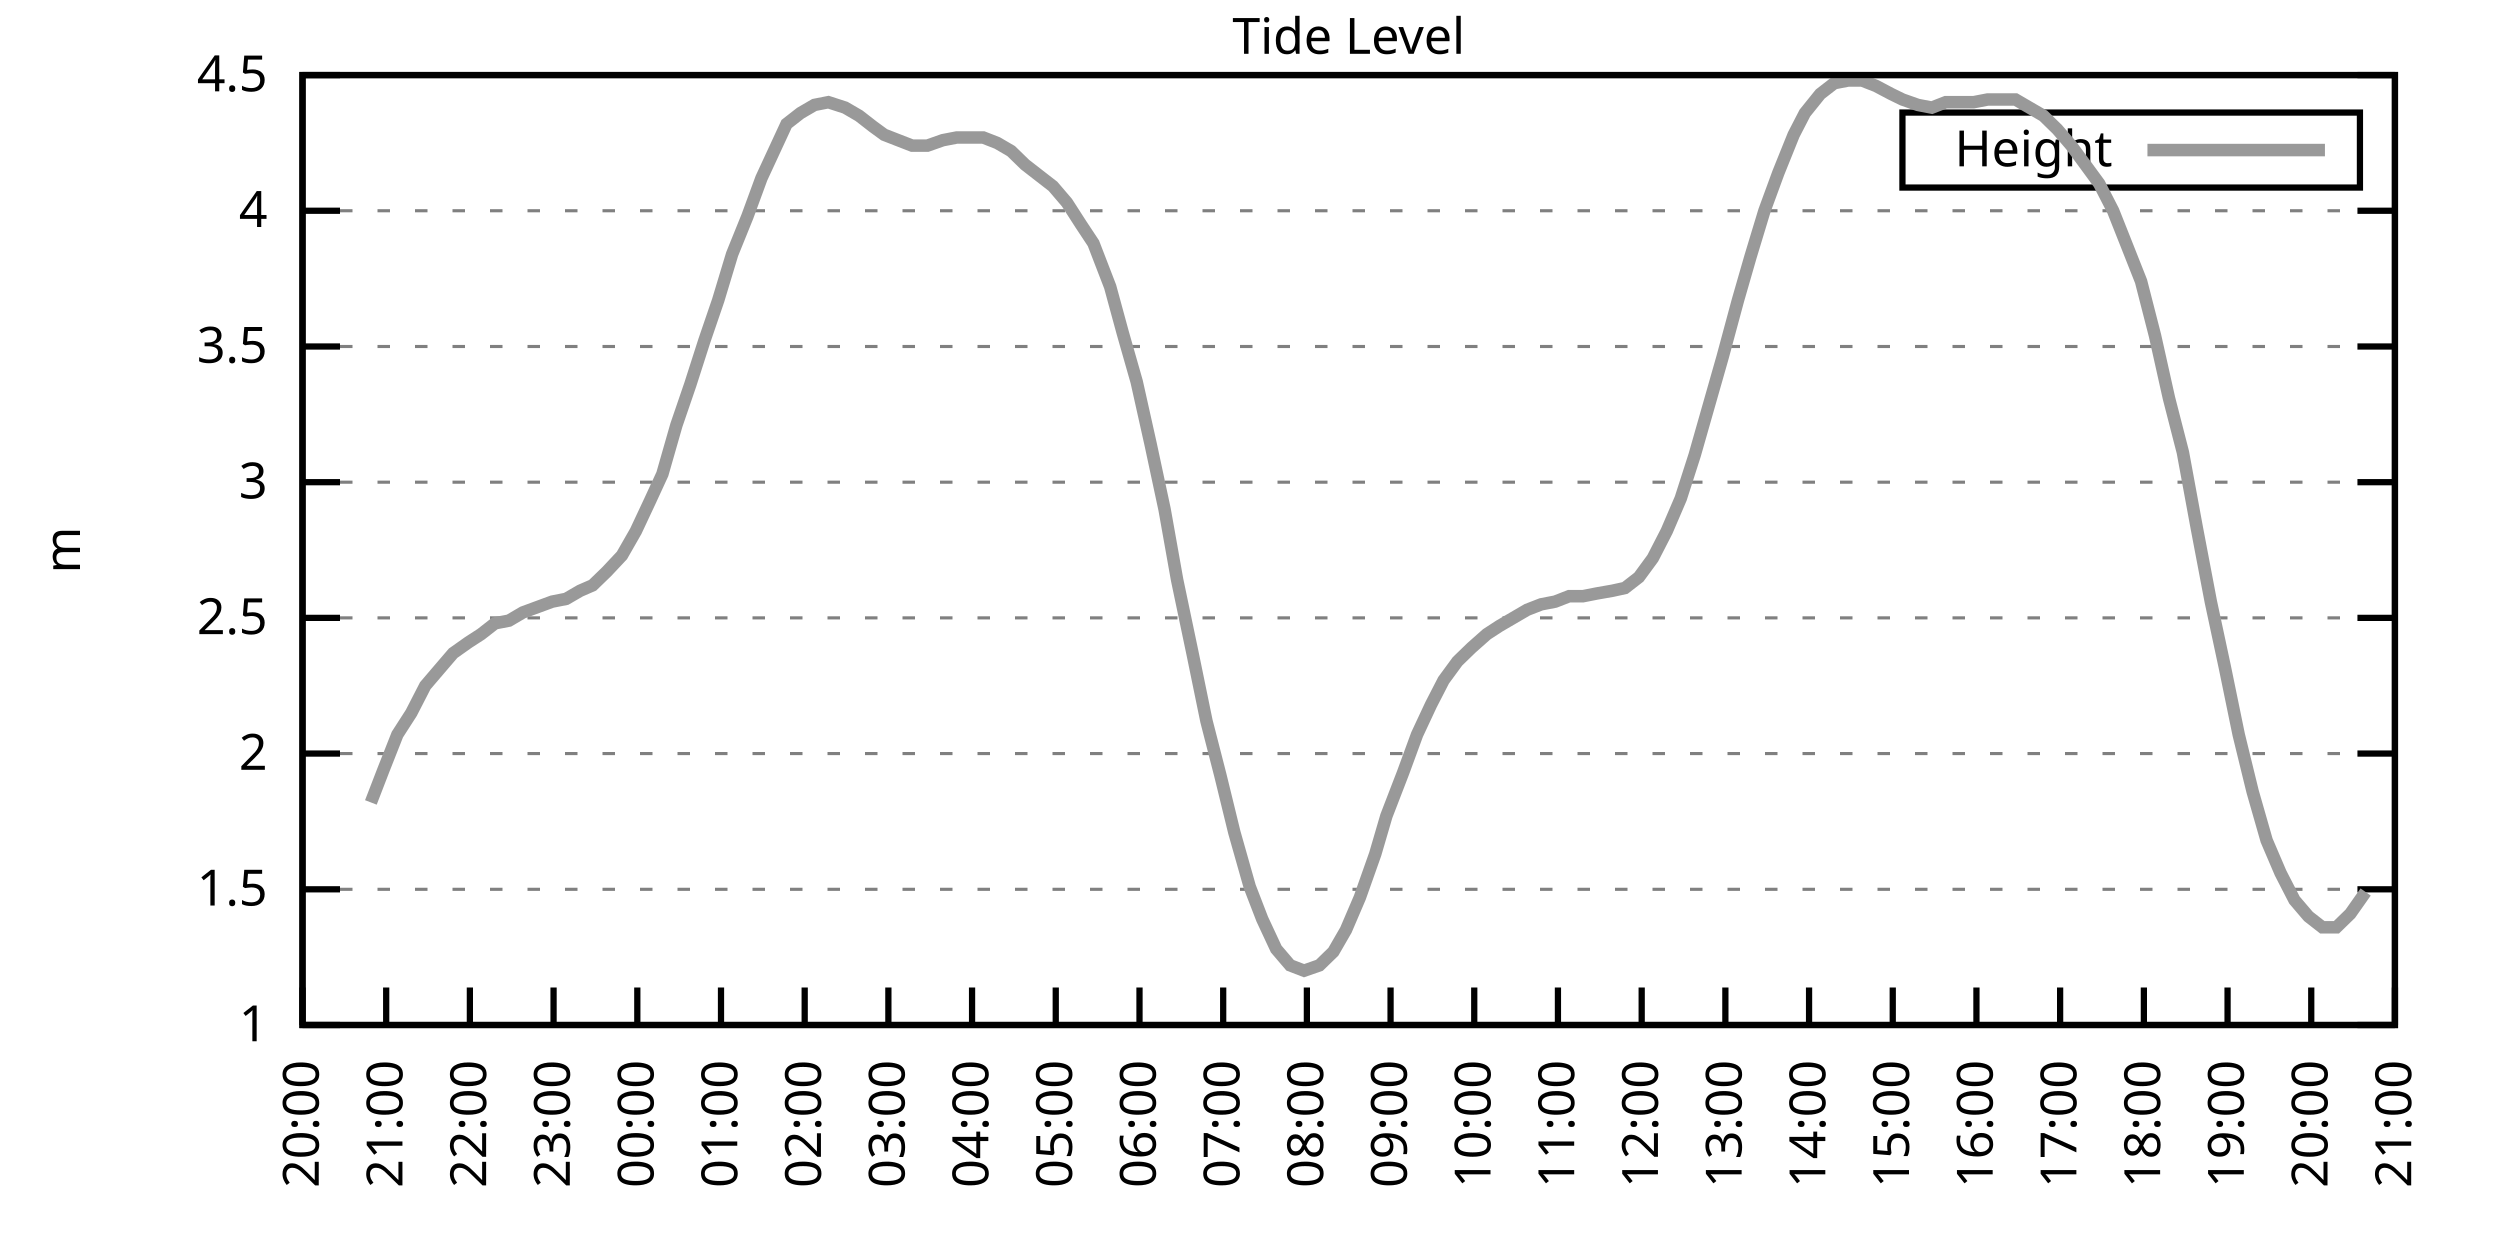
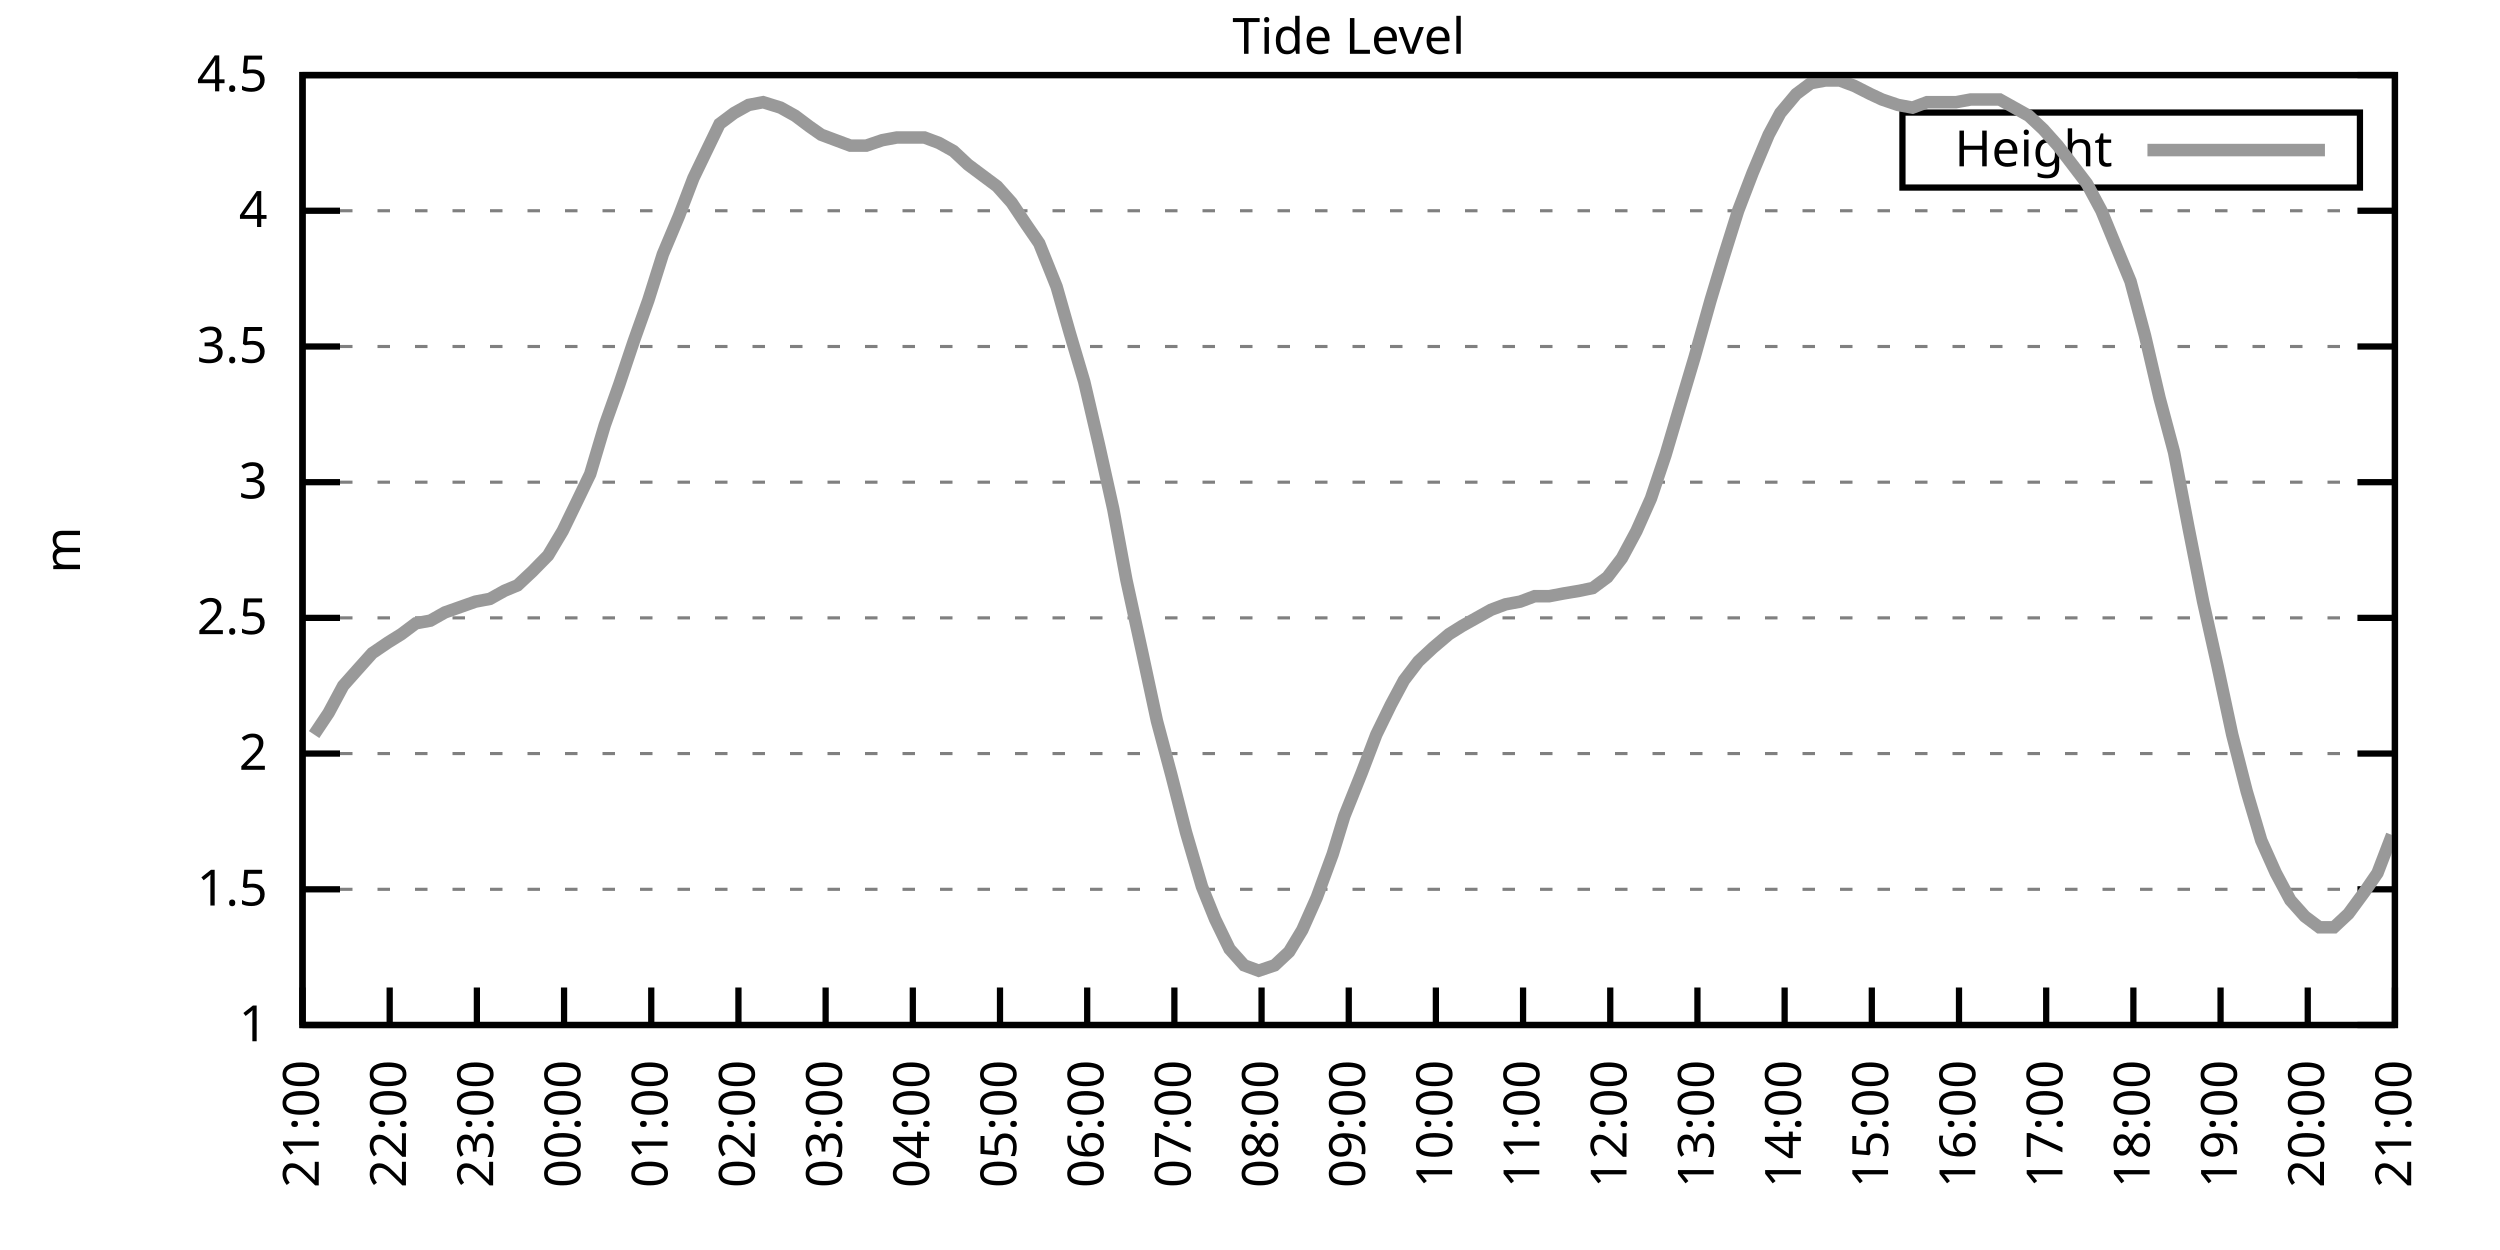
<svg xmlns="http://www.w3.org/2000/svg" xmlns:xlink="http://www.w3.org/1999/xlink" width="400" height="200" viewBox="0 0 400 200">
  <g id="gnuplot_canvas">
    <rect x="0" y="0" width="400" height="200" fill="none" />
    <defs>
      <circle id="gpDot" r="0.5" stroke-width="0.5" stroke="currentColor" />
      <path id="gpPt0" stroke-width="0.333" stroke="currentColor" d="M-1,0 h2 M0,-1 v2" />
      <path id="gpPt1" stroke-width="0.333" stroke="currentColor" d="M-1,-1 L1,1 M1,-1 L-1,1" />
      <path id="gpPt2" stroke-width="0.333" stroke="currentColor" d="M-1,0 L1,0 M0,-1 L0,1 M-1,-1 L1,1 M-1,1 L1,-1" />
      <rect id="gpPt3" stroke-width="0.333" stroke="currentColor" x="-1" y="-1" width="2" height="2" />
      <rect id="gpPt4" stroke-width="0.333" stroke="currentColor" fill="currentColor" x="-1" y="-1" width="2" height="2" />
      <circle id="gpPt5" stroke-width="0.333" stroke="currentColor" cx="0" cy="0" r="1" />
      <use xlink:href="#gpPt5" id="gpPt6" fill="currentColor" stroke="none" />
      <path id="gpPt7" stroke-width="0.333" stroke="currentColor" d="M0,-1.33 L-1.33,0.67 L1.33,0.67 z" />
      <use xlink:href="#gpPt7" id="gpPt8" fill="currentColor" stroke="none" />
      <use xlink:href="#gpPt7" id="gpPt9" stroke="currentColor" transform="rotate(180)" />
      <use xlink:href="#gpPt9" id="gpPt10" fill="currentColor" stroke="none" />
      <use xlink:href="#gpPt3" id="gpPt11" stroke="currentColor" transform="rotate(45)" />
      <use xlink:href="#gpPt11" id="gpPt12" fill="currentColor" stroke="none" />
      <path id="gpPt13" stroke-width="0.333" stroke="currentColor" d="M0,1.330 L1.265,0.411 L0.782,-1.067 L-0.782,-1.076 L-1.265,0.411 z" />
      <use xlink:href="#gpPt13" id="gpPt14" fill="currentColor" stroke="none" />
      <filter id="textbox" filterUnits="objectBoundingBox" x="0" y="0" height="1" width="1">
        <feFlood flood-color="white" flood-opacity="1" result="bgnd" />
        <feComposite in="SourceGraphic" in2="bgnd" operator="atop" />
      </filter>
      <filter id="greybox" filterUnits="objectBoundingBox" x="0" y="0" height="1" width="1">
        <feFlood flood-color="lightgrey" flood-opacity="1" result="grey" />
        <feComposite in="SourceGraphic" in2="grey" operator="atop" />
      </filter>
    </defs>
    <g fill="none" color="white" stroke="currentColor" stroke-width="1.00" stroke-linecap="butt" stroke-linejoin="miter">
</g>
    <g fill="none" color="black" stroke="currentColor" stroke-width="1.00" stroke-linecap="butt" stroke-linejoin="miter">
      <g stroke="none" shape-rendering="crispEdges">
        <polygon fill="rgb(255, 255, 255)" points="48.40,164.00 383.18,164.00 383.18,12.02 48.40,12.02 " />
      </g>
    </g>
    <g fill="none" color="black" stroke="currentColor" stroke-width="1.00" stroke-linecap="butt" stroke-linejoin="miter">
</g>
    <g fill="none" color="black" stroke="black" stroke-width="0.50" stroke-linecap="butt" stroke-linejoin="miter">
</g>
    <g fill="none" color="gray" stroke="currentColor" stroke-width="0.50" stroke-linecap="butt" stroke-linejoin="miter">
      <path stroke="gray" stroke-dasharray="2,4" class="gridline" d="M48.40,164.00 L383.19,164.00  " />
    </g>
    <g fill="none" color="gray" stroke="gray" stroke-width="1.00" stroke-linecap="butt" stroke-linejoin="miter">
</g>
    <g fill="none" color="black" stroke="currentColor" stroke-width="1.00" stroke-linecap="butt" stroke-linejoin="miter">
      <path stroke="black" d="M48.40,164.00 L54.40,164.00 M383.19,164.00 L377.19,164.00  " />
      <g transform="translate(42.80,166.60)" stroke="none" fill="black" font-family="Sans" font-size="8.00" text-anchor="end">
        <text>
          <tspan font-family="Sans"> 1</tspan>
        </text>
      </g>
    </g>
    <g fill="none" color="black" stroke="currentColor" stroke-width="1.00" stroke-linecap="butt" stroke-linejoin="miter">
</g>
    <g fill="none" color="black" stroke="black" stroke-width="0.50" stroke-linecap="butt" stroke-linejoin="miter">
</g>
    <g fill="none" color="gray" stroke="currentColor" stroke-width="0.50" stroke-linecap="butt" stroke-linejoin="miter">
      <path stroke="gray" stroke-dasharray="2,4" class="gridline" d="M48.40,142.29 L383.19,142.29  " />
    </g>
    <g fill="none" color="gray" stroke="gray" stroke-width="1.00" stroke-linecap="butt" stroke-linejoin="miter">
</g>
    <g fill="none" color="black" stroke="currentColor" stroke-width="1.00" stroke-linecap="butt" stroke-linejoin="miter">
      <path stroke="black" d="M48.40,142.29 L54.40,142.29 M383.19,142.29 L377.19,142.29  " />
      <g transform="translate(42.80,144.89)" stroke="none" fill="black" font-family="Sans" font-size="8.00" text-anchor="end">
        <text>
          <tspan font-family="Sans"> 1.5</tspan>
        </text>
      </g>
    </g>
    <g fill="none" color="black" stroke="currentColor" stroke-width="1.00" stroke-linecap="butt" stroke-linejoin="miter">
</g>
    <g fill="none" color="black" stroke="black" stroke-width="0.50" stroke-linecap="butt" stroke-linejoin="miter">
</g>
    <g fill="none" color="gray" stroke="currentColor" stroke-width="0.50" stroke-linecap="butt" stroke-linejoin="miter">
      <path stroke="gray" stroke-dasharray="2,4" class="gridline" d="M48.40,120.57 L383.19,120.57  " />
    </g>
    <g fill="none" color="gray" stroke="gray" stroke-width="1.00" stroke-linecap="butt" stroke-linejoin="miter">
</g>
    <g fill="none" color="black" stroke="currentColor" stroke-width="1.00" stroke-linecap="butt" stroke-linejoin="miter">
      <path stroke="black" d="M48.40,120.57 L54.40,120.57 M383.19,120.57 L377.19,120.57  " />
      <g transform="translate(42.80,123.17)" stroke="none" fill="black" font-family="Sans" font-size="8.00" text-anchor="end">
        <text>
          <tspan font-family="Sans"> 2</tspan>
        </text>
      </g>
    </g>
    <g fill="none" color="black" stroke="currentColor" stroke-width="1.00" stroke-linecap="butt" stroke-linejoin="miter">
</g>
    <g fill="none" color="black" stroke="black" stroke-width="0.50" stroke-linecap="butt" stroke-linejoin="miter">
</g>
    <g fill="none" color="gray" stroke="currentColor" stroke-width="0.50" stroke-linecap="butt" stroke-linejoin="miter">
      <path stroke="gray" stroke-dasharray="2,4" class="gridline" d="M48.40,98.86 L383.19,98.86  " />
    </g>
    <g fill="none" color="gray" stroke="gray" stroke-width="1.00" stroke-linecap="butt" stroke-linejoin="miter">
</g>
    <g fill="none" color="black" stroke="currentColor" stroke-width="1.00" stroke-linecap="butt" stroke-linejoin="miter">
      <path stroke="black" d="M48.40,98.86 L54.40,98.86 M383.19,98.86 L377.19,98.86  " />
      <g transform="translate(42.80,101.46)" stroke="none" fill="black" font-family="Sans" font-size="8.00" text-anchor="end">
        <text>
          <tspan font-family="Sans"> 2.5</tspan>
        </text>
      </g>
    </g>
    <g fill="none" color="black" stroke="currentColor" stroke-width="1.00" stroke-linecap="butt" stroke-linejoin="miter">
</g>
    <g fill="none" color="black" stroke="black" stroke-width="0.50" stroke-linecap="butt" stroke-linejoin="miter">
</g>
    <g fill="none" color="gray" stroke="currentColor" stroke-width="0.50" stroke-linecap="butt" stroke-linejoin="miter">
      <path stroke="gray" stroke-dasharray="2,4" class="gridline" d="M48.40,77.15 L383.19,77.15  " />
    </g>
    <g fill="none" color="gray" stroke="gray" stroke-width="1.00" stroke-linecap="butt" stroke-linejoin="miter">
</g>
    <g fill="none" color="black" stroke="currentColor" stroke-width="1.00" stroke-linecap="butt" stroke-linejoin="miter">
      <path stroke="black" d="M48.40,77.15 L54.40,77.15 M383.19,77.15 L377.19,77.15  " />
      <g transform="translate(42.80,79.75)" stroke="none" fill="black" font-family="Sans" font-size="8.00" text-anchor="end">
        <text>
          <tspan font-family="Sans"> 3</tspan>
        </text>
      </g>
    </g>
    <g fill="none" color="black" stroke="currentColor" stroke-width="1.00" stroke-linecap="butt" stroke-linejoin="miter">
</g>
    <g fill="none" color="black" stroke="black" stroke-width="0.50" stroke-linecap="butt" stroke-linejoin="miter">
</g>
    <g fill="none" color="gray" stroke="currentColor" stroke-width="0.50" stroke-linecap="butt" stroke-linejoin="miter">
      <path stroke="gray" stroke-dasharray="2,4" class="gridline" d="M48.40,55.44 L383.19,55.44  " />
    </g>
    <g fill="none" color="gray" stroke="gray" stroke-width="1.00" stroke-linecap="butt" stroke-linejoin="miter">
</g>
    <g fill="none" color="black" stroke="currentColor" stroke-width="1.00" stroke-linecap="butt" stroke-linejoin="miter">
      <path stroke="black" d="M48.40,55.44 L54.40,55.44 M383.19,55.44 L377.19,55.44  " />
      <g transform="translate(42.80,58.04)" stroke="none" fill="black" font-family="Sans" font-size="8.00" text-anchor="end">
        <text>
          <tspan font-family="Sans"> 3.5</tspan>
        </text>
      </g>
    </g>
    <g fill="none" color="black" stroke="currentColor" stroke-width="1.00" stroke-linecap="butt" stroke-linejoin="miter">
</g>
    <g fill="none" color="black" stroke="black" stroke-width="0.50" stroke-linecap="butt" stroke-linejoin="miter">
</g>
    <g fill="none" color="gray" stroke="currentColor" stroke-width="0.50" stroke-linecap="butt" stroke-linejoin="miter">
      <path stroke="gray" stroke-dasharray="2,4" class="gridline" d="M48.40,33.72 L383.19,33.72  " />
    </g>
    <g fill="none" color="gray" stroke="gray" stroke-width="1.00" stroke-linecap="butt" stroke-linejoin="miter">
</g>
    <g fill="none" color="black" stroke="currentColor" stroke-width="1.00" stroke-linecap="butt" stroke-linejoin="miter">
      <path stroke="black" d="M48.40,33.72 L54.40,33.72 M383.19,33.72 L377.19,33.72  " />
      <g transform="translate(42.80,36.32)" stroke="none" fill="black" font-family="Sans" font-size="8.00" text-anchor="end">
        <text>
          <tspan font-family="Sans"> 4</tspan>
        </text>
      </g>
    </g>
    <g fill="none" color="black" stroke="currentColor" stroke-width="1.00" stroke-linecap="butt" stroke-linejoin="miter">
</g>
    <g fill="none" color="black" stroke="black" stroke-width="0.50" stroke-linecap="butt" stroke-linejoin="miter">
</g>
    <g fill="none" color="gray" stroke="currentColor" stroke-width="0.50" stroke-linecap="butt" stroke-linejoin="miter">
      <path stroke="gray" stroke-dasharray="2,4" class="gridline" d="M48.40,12.01 L383.19,12.01  " />
    </g>
    <g fill="none" color="gray" stroke="gray" stroke-width="1.00" stroke-linecap="butt" stroke-linejoin="miter">
</g>
    <g fill="none" color="black" stroke="currentColor" stroke-width="1.00" stroke-linecap="butt" stroke-linejoin="miter">
      <path stroke="black" d="M48.40,12.01 L54.40,12.01 M383.19,12.01 L377.19,12.01  " />
      <g transform="translate(42.80,14.61)" stroke="none" fill="black" font-family="Sans" font-size="8.00" text-anchor="end">
        <text>
          <tspan font-family="Sans"> 4.5</tspan>
        </text>
      </g>
    </g>
    <g fill="none" color="black" stroke="currentColor" stroke-width="1.00" stroke-linecap="butt" stroke-linejoin="miter">
      <path stroke="black" d="M48.40,164.00 L48.40,158.00  " />
      <g transform="translate(51.00,169.60) rotate(270.00)" stroke="none" fill="black" font-family="Sans" font-size="8.00" text-anchor="end">
        <text>
-           <tspan font-family="Sans">20:00</tspan>
-         </text>
-       </g>
-     </g>
-     <g fill="none" color="black" stroke="currentColor" stroke-width="1.00" stroke-linecap="butt" stroke-linejoin="miter">
-       <path stroke="black" d="M61.79,164.00 L61.79,158.00  " />
-       <g transform="translate(64.39,169.60) rotate(270.00)" stroke="none" fill="black" font-family="Sans" font-size="8.00" text-anchor="end">
-         <text>
          <tspan font-family="Sans">21:00</tspan>
        </text>
      </g>
    </g>
    <g fill="none" color="black" stroke="currentColor" stroke-width="1.00" stroke-linecap="butt" stroke-linejoin="miter">
-       <path stroke="black" d="M75.18,164.00 L75.18,158.00  " />
-       <g transform="translate(77.78,169.60) rotate(270.00)" stroke="none" fill="black" font-family="Sans" font-size="8.00" text-anchor="end">
+       <path stroke="black" d="M62.35,164.00 L62.35,158.00  " />
+       <g transform="translate(64.95,169.60) rotate(270.00)" stroke="none" fill="black" font-family="Sans" font-size="8.00" text-anchor="end">
        <text>
          <tspan font-family="Sans">22:00</tspan>
        </text>
      </g>
    </g>
    <g fill="none" color="black" stroke="currentColor" stroke-width="1.00" stroke-linecap="butt" stroke-linejoin="miter">
-       <path stroke="black" d="M88.57,164.00 L88.57,158.00  " />
-       <g transform="translate(91.17,169.60) rotate(270.00)" stroke="none" fill="black" font-family="Sans" font-size="8.00" text-anchor="end">
+       <path stroke="black" d="M76.30,164.00 L76.30,158.00  " />
+       <g transform="translate(78.90,169.60) rotate(270.00)" stroke="none" fill="black" font-family="Sans" font-size="8.00" text-anchor="end">
        <text>
          <tspan font-family="Sans">23:00</tspan>
        </text>
      </g>
    </g>
    <g fill="none" color="black" stroke="currentColor" stroke-width="1.00" stroke-linecap="butt" stroke-linejoin="miter">
-       <path stroke="black" d="M101.97,164.00 L101.97,158.00  " />
-       <g transform="translate(104.57,169.60) rotate(270.00)" stroke="none" fill="black" font-family="Sans" font-size="8.00" text-anchor="end">
+       <path stroke="black" d="M90.25,164.00 L90.25,158.00  " />
+       <g transform="translate(92.85,169.60) rotate(270.00)" stroke="none" fill="black" font-family="Sans" font-size="8.00" text-anchor="end">
        <text>
          <tspan font-family="Sans">00:00</tspan>
        </text>
      </g>
    </g>
    <g fill="none" color="black" stroke="currentColor" stroke-width="1.00" stroke-linecap="butt" stroke-linejoin="miter">
-       <path stroke="black" d="M115.36,164.00 L115.36,158.00  " />
-       <g transform="translate(117.96,169.60) rotate(270.00)" stroke="none" fill="black" font-family="Sans" font-size="8.00" text-anchor="end">
+       <path stroke="black" d="M104.20,164.00 L104.20,158.00  " />
+       <g transform="translate(106.80,169.60) rotate(270.00)" stroke="none" fill="black" font-family="Sans" font-size="8.00" text-anchor="end">
        <text>
          <tspan font-family="Sans">01:00</tspan>
        </text>
      </g>
    </g>
    <g fill="none" color="black" stroke="currentColor" stroke-width="1.00" stroke-linecap="butt" stroke-linejoin="miter">
-       <path stroke="black" d="M128.75,164.00 L128.75,158.00  " />
-       <g transform="translate(131.35,169.60) rotate(270.00)" stroke="none" fill="black" font-family="Sans" font-size="8.00" text-anchor="end">
+       <path stroke="black" d="M118.15,164.00 L118.15,158.00  " />
+       <g transform="translate(120.75,169.60) rotate(270.00)" stroke="none" fill="black" font-family="Sans" font-size="8.00" text-anchor="end">
        <text>
          <tspan font-family="Sans">02:00</tspan>
        </text>
      </g>
    </g>
    <g fill="none" color="black" stroke="currentColor" stroke-width="1.00" stroke-linecap="butt" stroke-linejoin="miter">
-       <path stroke="black" d="M142.14,164.00 L142.14,158.00  " />
-       <g transform="translate(144.74,169.60) rotate(270.00)" stroke="none" fill="black" font-family="Sans" font-size="8.00" text-anchor="end">
+       <path stroke="black" d="M132.10,164.00 L132.10,158.00  " />
+       <g transform="translate(134.70,169.60) rotate(270.00)" stroke="none" fill="black" font-family="Sans" font-size="8.00" text-anchor="end">
        <text>
          <tspan font-family="Sans">03:00</tspan>
        </text>
      </g>
    </g>
    <g fill="none" color="black" stroke="currentColor" stroke-width="1.00" stroke-linecap="butt" stroke-linejoin="miter">
-       <path stroke="black" d="M155.53,164.00 L155.53,158.00  " />
-       <g transform="translate(158.13,169.60) rotate(270.00)" stroke="none" fill="black" font-family="Sans" font-size="8.00" text-anchor="end">
+       <path stroke="black" d="M146.05,164.00 L146.05,158.00  " />
+       <g transform="translate(148.65,169.60) rotate(270.00)" stroke="none" fill="black" font-family="Sans" font-size="8.00" text-anchor="end">
        <text>
          <tspan font-family="Sans">04:00</tspan>
        </text>
      </g>
    </g>
    <g fill="none" color="black" stroke="currentColor" stroke-width="1.00" stroke-linecap="butt" stroke-linejoin="miter">
-       <path stroke="black" d="M168.92,164.00 L168.92,158.00  " />
-       <g transform="translate(171.52,169.60) rotate(270.00)" stroke="none" fill="black" font-family="Sans" font-size="8.00" text-anchor="end">
+       <path stroke="black" d="M160.00,164.00 L160.00,158.00  " />
+       <g transform="translate(162.60,169.60) rotate(270.00)" stroke="none" fill="black" font-family="Sans" font-size="8.00" text-anchor="end">
        <text>
          <tspan font-family="Sans">05:00</tspan>
        </text>
      </g>
    </g>
    <g fill="none" color="black" stroke="currentColor" stroke-width="1.00" stroke-linecap="butt" stroke-linejoin="miter">
-       <path stroke="black" d="M182.32,164.00 L182.32,158.00  " />
-       <g transform="translate(184.92,169.60) rotate(270.00)" stroke="none" fill="black" font-family="Sans" font-size="8.00" text-anchor="end">
+       <path stroke="black" d="M173.95,164.00 L173.95,158.00  " />
+       <g transform="translate(176.55,169.60) rotate(270.00)" stroke="none" fill="black" font-family="Sans" font-size="8.00" text-anchor="end">
        <text>
          <tspan font-family="Sans">06:00</tspan>
        </text>
      </g>
    </g>
    <g fill="none" color="black" stroke="currentColor" stroke-width="1.00" stroke-linecap="butt" stroke-linejoin="miter">
-       <path stroke="black" d="M195.71,164.00 L195.71,158.00  " />
-       <g transform="translate(198.31,169.60) rotate(270.00)" stroke="none" fill="black" font-family="Sans" font-size="8.00" text-anchor="end">
+       <path stroke="black" d="M187.90,164.00 L187.90,158.00  " />
+       <g transform="translate(190.50,169.60) rotate(270.00)" stroke="none" fill="black" font-family="Sans" font-size="8.00" text-anchor="end">
        <text>
          <tspan font-family="Sans">07:00</tspan>
        </text>
      </g>
    </g>
    <g fill="none" color="black" stroke="currentColor" stroke-width="1.00" stroke-linecap="butt" stroke-linejoin="miter">
-       <path stroke="black" d="M209.10,164.00 L209.10,158.00  " />
-       <g transform="translate(211.70,169.60) rotate(270.00)" stroke="none" fill="black" font-family="Sans" font-size="8.00" text-anchor="end">
+       <path stroke="black" d="M201.85,164.00 L201.85,158.00  " />
+       <g transform="translate(204.45,169.60) rotate(270.00)" stroke="none" fill="black" font-family="Sans" font-size="8.00" text-anchor="end">
        <text>
          <tspan font-family="Sans">08:00</tspan>
        </text>
      </g>
    </g>
    <g fill="none" color="black" stroke="currentColor" stroke-width="1.00" stroke-linecap="butt" stroke-linejoin="miter">
-       <path stroke="black" d="M222.49,164.00 L222.49,158.00  " />
-       <g transform="translate(225.09,169.60) rotate(270.00)" stroke="none" fill="black" font-family="Sans" font-size="8.00" text-anchor="end">
+       <path stroke="black" d="M215.80,164.00 L215.80,158.00  " />
+       <g transform="translate(218.40,169.60) rotate(270.00)" stroke="none" fill="black" font-family="Sans" font-size="8.00" text-anchor="end">
        <text>
          <tspan font-family="Sans">09:00</tspan>
        </text>
      </g>
    </g>
    <g fill="none" color="black" stroke="currentColor" stroke-width="1.00" stroke-linecap="butt" stroke-linejoin="miter">
-       <path stroke="black" d="M235.88,164.00 L235.88,158.00  " />
-       <g transform="translate(238.48,169.60) rotate(270.00)" stroke="none" fill="black" font-family="Sans" font-size="8.00" text-anchor="end">
+       <path stroke="black" d="M229.74,164.00 L229.74,158.00  " />
+       <g transform="translate(232.34,169.60) rotate(270.00)" stroke="none" fill="black" font-family="Sans" font-size="8.00" text-anchor="end">
        <text>
          <tspan font-family="Sans">10:00</tspan>
        </text>
      </g>
    </g>
    <g fill="none" color="black" stroke="currentColor" stroke-width="1.00" stroke-linecap="butt" stroke-linejoin="miter">
-       <path stroke="black" d="M249.27,164.00 L249.27,158.00  " />
-       <g transform="translate(251.87,169.60) rotate(270.00)" stroke="none" fill="black" font-family="Sans" font-size="8.00" text-anchor="end">
+       <path stroke="black" d="M243.69,164.00 L243.69,158.00  " />
+       <g transform="translate(246.29,169.60) rotate(270.00)" stroke="none" fill="black" font-family="Sans" font-size="8.00" text-anchor="end">
        <text>
          <tspan font-family="Sans">11:00</tspan>
        </text>
      </g>
    </g>
    <g fill="none" color="black" stroke="currentColor" stroke-width="1.00" stroke-linecap="butt" stroke-linejoin="miter">
-       <path stroke="black" d="M262.67,164.00 L262.67,158.00  " />
-       <g transform="translate(265.27,169.60) rotate(270.00)" stroke="none" fill="black" font-family="Sans" font-size="8.00" text-anchor="end">
+       <path stroke="black" d="M257.64,164.00 L257.64,158.00  " />
+       <g transform="translate(260.24,169.60) rotate(270.00)" stroke="none" fill="black" font-family="Sans" font-size="8.00" text-anchor="end">
        <text>
          <tspan font-family="Sans">12:00</tspan>
        </text>
      </g>
    </g>
    <g fill="none" color="black" stroke="currentColor" stroke-width="1.00" stroke-linecap="butt" stroke-linejoin="miter">
-       <path stroke="black" d="M276.06,164.00 L276.06,158.00  " />
-       <g transform="translate(278.66,169.60) rotate(270.00)" stroke="none" fill="black" font-family="Sans" font-size="8.00" text-anchor="end">
+       <path stroke="black" d="M271.59,164.00 L271.59,158.00  " />
+       <g transform="translate(274.19,169.60) rotate(270.00)" stroke="none" fill="black" font-family="Sans" font-size="8.00" text-anchor="end">
        <text>
          <tspan font-family="Sans">13:00</tspan>
        </text>
      </g>
    </g>
    <g fill="none" color="black" stroke="currentColor" stroke-width="1.00" stroke-linecap="butt" stroke-linejoin="miter">
-       <path stroke="black" d="M289.45,164.00 L289.45,158.00  " />
-       <g transform="translate(292.05,169.60) rotate(270.00)" stroke="none" fill="black" font-family="Sans" font-size="8.00" text-anchor="end">
+       <path stroke="black" d="M285.54,164.00 L285.54,158.00  " />
+       <g transform="translate(288.14,169.60) rotate(270.00)" stroke="none" fill="black" font-family="Sans" font-size="8.00" text-anchor="end">
        <text>
          <tspan font-family="Sans">14:00</tspan>
        </text>
      </g>
    </g>
    <g fill="none" color="black" stroke="currentColor" stroke-width="1.00" stroke-linecap="butt" stroke-linejoin="miter">
-       <path stroke="black" d="M302.84,164.00 L302.84,158.00  " />
-       <g transform="translate(305.44,169.60) rotate(270.00)" stroke="none" fill="black" font-family="Sans" font-size="8.00" text-anchor="end">
+       <path stroke="black" d="M299.49,164.00 L299.49,158.00  " />
+       <g transform="translate(302.09,169.60) rotate(270.00)" stroke="none" fill="black" font-family="Sans" font-size="8.00" text-anchor="end">
        <text>
          <tspan font-family="Sans">15:00</tspan>
        </text>
      </g>
    </g>
    <g fill="none" color="black" stroke="currentColor" stroke-width="1.00" stroke-linecap="butt" stroke-linejoin="miter">
-       <path stroke="black" d="M316.23,164.00 L316.23,158.00  " />
-       <g transform="translate(318.83,169.60) rotate(270.00)" stroke="none" fill="black" font-family="Sans" font-size="8.00" text-anchor="end">
+       <path stroke="black" d="M313.44,164.00 L313.44,158.00  " />
+       <g transform="translate(316.04,169.60) rotate(270.00)" stroke="none" fill="black" font-family="Sans" font-size="8.00" text-anchor="end">
        <text>
          <tspan font-family="Sans">16:00</tspan>
        </text>
      </g>
    </g>
    <g fill="none" color="black" stroke="currentColor" stroke-width="1.00" stroke-linecap="butt" stroke-linejoin="miter">
-       <path stroke="black" d="M329.62,164.00 L329.62,158.00  " />
-       <g transform="translate(332.22,169.60) rotate(270.00)" stroke="none" fill="black" font-family="Sans" font-size="8.00" text-anchor="end">
+       <path stroke="black" d="M327.39,164.00 L327.39,158.00  " />
+       <g transform="translate(329.99,169.60) rotate(270.00)" stroke="none" fill="black" font-family="Sans" font-size="8.00" text-anchor="end">
        <text>
          <tspan font-family="Sans">17:00</tspan>
        </text>
      </g>
    </g>
    <g fill="none" color="black" stroke="currentColor" stroke-width="1.00" stroke-linecap="butt" stroke-linejoin="miter">
-       <path stroke="black" d="M343.02,164.00 L343.02,158.00  " />
-       <g transform="translate(345.62,169.60) rotate(270.00)" stroke="none" fill="black" font-family="Sans" font-size="8.00" text-anchor="end">
+       <path stroke="black" d="M341.34,164.00 L341.34,158.00  " />
+       <g transform="translate(343.94,169.60) rotate(270.00)" stroke="none" fill="black" font-family="Sans" font-size="8.00" text-anchor="end">
        <text>
          <tspan font-family="Sans">18:00</tspan>
        </text>
      </g>
    </g>
    <g fill="none" color="black" stroke="currentColor" stroke-width="1.00" stroke-linecap="butt" stroke-linejoin="miter">
-       <path stroke="black" d="M356.41,164.00 L356.41,158.00  " />
-       <g transform="translate(359.01,169.60) rotate(270.00)" stroke="none" fill="black" font-family="Sans" font-size="8.00" text-anchor="end">
+       <path stroke="black" d="M355.29,164.00 L355.29,158.00  " />
+       <g transform="translate(357.89,169.60) rotate(270.00)" stroke="none" fill="black" font-family="Sans" font-size="8.00" text-anchor="end">
        <text>
          <tspan font-family="Sans">19:00</tspan>
        </text>
      </g>
    </g>
    <g fill="none" color="black" stroke="currentColor" stroke-width="1.00" stroke-linecap="butt" stroke-linejoin="miter">
-       <path stroke="black" d="M369.80,164.00 L369.80,158.00  " />
-       <g transform="translate(372.40,169.60) rotate(270.00)" stroke="none" fill="black" font-family="Sans" font-size="8.00" text-anchor="end">
+       <path stroke="black" d="M369.24,164.00 L369.24,158.00  " />
+       <g transform="translate(371.84,169.60) rotate(270.00)" stroke="none" fill="black" font-family="Sans" font-size="8.00" text-anchor="end">
        <text>
          <tspan font-family="Sans">20:00</tspan>
        </text>
      </g>
    </g>
    <g fill="none" color="black" stroke="currentColor" stroke-width="1.00" stroke-linecap="butt" stroke-linejoin="miter">
      <path stroke="black" d="M383.19,164.00 L383.19,158.00  " />
      <g transform="translate(385.79,169.60) rotate(270.00)" stroke="none" fill="black" font-family="Sans" font-size="8.00" text-anchor="end">
        <text>
          <tspan font-family="Sans">21:00</tspan>
        </text>
      </g>
    </g>
    <g fill="none" color="black" stroke="currentColor" stroke-width="1.00" stroke-linecap="butt" stroke-linejoin="miter">
</g>
    <g fill="none" color="black" stroke="currentColor" stroke-width="1.00" stroke-linecap="butt" stroke-linejoin="miter">
      <path stroke="black" d="M48.40,12.01 L48.40,164.00 L383.19,164.00 L383.19,12.01 L48.40,12.01 Z  " />
    </g>
    <g fill="none" color="black" stroke="currentColor" stroke-width="1.00" stroke-linecap="butt" stroke-linejoin="miter">
</g>
    <g fill="none" color="black" stroke="currentColor" stroke-width="1.00" stroke-linecap="butt" stroke-linejoin="miter">
      <path stroke="black" d="M304.39,30.01 L304.39,18.01 L377.59,18.01 L377.59,30.01 L304.39,30.01 Z  " />
    </g>
    <g id="Tide_level_plot_1">
      <g fill="none" color="white" stroke="black" stroke-width="2.00" stroke-linecap="butt" stroke-linejoin="miter">
</g>
      <g fill="none" color="black" stroke="currentColor" stroke-width="2.00" stroke-linecap="butt" stroke-linejoin="miter">
        <g transform="translate(337.99,26.61)" stroke="none" fill="black" font-family="Sans" font-size="8.00" text-anchor="end">
          <text>
            <tspan font-family="Sans">Height</tspan>
          </text>
        </g>
      </g>
      <g fill="none" color="black" stroke="currentColor" stroke-width="2.00" stroke-linecap="butt" stroke-linejoin="miter">
-         <path stroke="rgb(153, 153, 153)" d="M343.59,24.01 L371.99,24.01 M59.34,128.39 L61.35,123.18 L63.58,117.53 L65.81,114.06 L68.04,109.72 L70.27,107.11   L72.50,104.51 L74.96,102.77 L76.97,101.47 L79.20,99.73 L81.43,99.30 L83.66,97.99 L88.35,96.26 L90.58,95.82   L92.82,94.52 L94.82,93.65 L97.06,91.48 L99.51,88.87 L101.74,84.97 L103.98,80.19 L105.98,75.85 L108.22,68.03   L110.45,61.52 L112.68,54.57 L114.91,48.05 L117.14,40.67 L119.60,34.59 L121.83,28.51 L123.84,24.17 L125.85,19.83   L128.08,18.09 L130.31,16.79 L132.54,16.35 L135.22,17.22 L137.45,18.52 L139.69,20.26 L141.47,21.56 L143.70,22.43   L145.94,23.30 L148.39,23.30 L150.85,22.43 L153.08,22.00 L155.09,22.00 L157.32,22.00 L159.55,22.87 L161.78,24.17   L164.01,26.34 L166.25,28.08 L168.48,29.81 L170.71,32.42 L172.94,35.89 L174.95,38.93 L177.63,45.88 L179.64,53.26   L181.87,61.08 L184.10,71.07 L186.33,81.49 L188.34,92.78 L190.80,104.51 L193.03,115.36 L195.26,124.05 L197.49,133.17   L199.95,141.85 L201.96,147.06 L204.19,151.84 L206.42,154.45 L208.65,155.31 L211.11,154.45 L213.34,152.28 L215.35,148.80   L217.58,143.59 L220.04,136.64 L221.82,130.56 L224.50,123.61 L226.73,117.53 L228.96,112.76 L230.97,108.85 L233.20,105.81   L235.44,103.64 L237.89,101.47 L239.90,100.16 L242.13,98.86 L244.36,97.56 L246.60,96.69 L248.83,96.26 L251.06,95.39   L253.29,95.39 L255.52,94.95 L257.98,94.52 L259.99,94.08 L262.22,92.35 L264.45,89.31 L266.68,84.97 L268.92,79.75   L271.15,72.81 L273.38,64.99 L275.61,57.17 L278.07,48.05 L280.07,41.11 L282.31,33.72 L284.54,27.64 L286.99,21.56   L288.78,18.09 L291.23,15.05 L293.47,13.31 L295.70,12.88 L297.93,12.88 L300.16,13.75 L302.62,15.05 L304.40,15.92   L306.86,16.79 L309.09,17.22 L311.32,16.35 L313.55,16.35 L315.79,16.35 L318.02,15.92 L320.25,15.92 L322.48,15.92   L324.71,17.22 L326.95,18.52 L329.18,20.70 L331.41,23.30 L333.64,26.34 L335.87,29.38 L338.10,33.72 L340.34,39.37   L342.57,45.01 L344.80,53.70 L347.03,63.69 L349.26,72.37 L351.50,84.53 L353.73,96.26 L355.96,106.68 L358.19,117.53   L360.42,126.65 L362.66,134.47 L364.89,139.68 L367.12,144.02 L369.35,146.63 L371.58,148.37 L373.82,148.37 L376.05,146.20   L378.50,142.72  " />
+         <path stroke="rgb(153, 153, 153)" d="M343.59,24.01 L371.99,24.01 M50.26,117.53 L52.58,114.06 L54.91,109.72 L57.23,107.11 L59.56,104.51 L62.12,102.77   L64.21,101.47 L66.53,99.73 L68.86,99.30 L71.18,97.99 L76.07,96.26 L78.39,95.82 L80.72,94.52 L82.81,93.65   L85.13,91.48 L87.69,88.87 L90.02,84.97 L92.34,80.19 L94.43,75.85 L96.76,68.03 L99.08,61.52 L101.41,54.57   L103.73,48.05 L106.06,40.67 L108.62,34.59 L110.94,28.51 L113.03,24.17 L115.13,19.83 L117.45,18.09 L119.78,16.79   L122.10,16.35 L124.89,17.22 L127.22,18.52 L129.54,20.26 L131.40,21.56 L133.72,22.43 L136.05,23.30 L138.61,23.30   L141.16,22.43 L143.49,22.00 L145.58,22.00 L147.91,22.00 L150.23,22.87 L152.56,24.17 L154.88,26.34 L157.21,28.08   L159.53,29.81 L161.86,32.42 L164.18,35.89 L166.27,38.93 L169.06,45.88 L171.16,53.26 L173.48,61.08 L175.81,71.07   L178.13,81.49 L180.22,92.78 L182.78,104.51 L185.11,115.36 L187.43,124.05 L189.76,133.17 L192.31,141.85 L194.41,147.06   L196.73,151.84 L199.06,154.45 L201.38,155.31 L203.94,154.45 L206.26,152.28 L208.36,148.80 L210.68,143.59 L213.24,136.64   L215.10,130.56 L217.89,123.61 L220.21,117.53 L222.54,112.76 L224.63,108.85 L226.95,105.81 L229.28,103.64 L231.84,101.47   L233.93,100.16 L236.25,98.86 L238.58,97.56 L240.90,96.69 L243.23,96.26 L245.55,95.39 L247.88,95.39 L250.20,94.95   L252.76,94.52 L254.85,94.08 L257.18,92.35 L259.50,89.31 L261.83,84.97 L264.15,79.75 L266.48,72.81 L268.80,64.99   L271.13,57.17 L273.69,48.05 L275.78,41.11 L278.10,33.72 L280.43,27.64 L282.99,21.56 L284.85,18.09 L287.40,15.05   L289.73,13.31 L292.05,12.88 L294.38,12.88 L296.70,13.75 L299.26,15.05 L301.12,15.92 L303.68,16.79 L306.00,17.22   L308.33,16.35 L310.65,16.35 L312.98,16.35 L315.30,15.92 L317.63,15.92 L319.95,15.92 L322.28,17.22 L324.60,18.52   L326.93,20.70 L329.25,23.30 L331.58,26.34 L333.90,29.38 L336.23,33.72 L338.55,39.37 L340.88,45.01 L343.20,53.70   L345.53,63.69 L347.85,72.37 L350.18,84.53 L352.50,96.26 L354.83,106.68 L357.15,117.53 L359.48,126.65 L361.80,134.47   L364.13,139.68 L366.45,144.02 L368.78,146.63 L371.10,148.37 L373.43,148.37 L375.75,146.20 L378.31,142.72 L380.40,139.68   L382.73,133.60  " />
      </g>
    </g>
    <g fill="none" color="black" stroke="currentColor" stroke-width="2.00" stroke-linecap="butt" stroke-linejoin="miter">
</g>
    <g fill="none" color="black" stroke="black" stroke-width="1.00" stroke-linecap="butt" stroke-linejoin="miter">
</g>
    <g fill="none" color="black" stroke="currentColor" stroke-width="1.00" stroke-linecap="butt" stroke-linejoin="miter">
      <path stroke="black" d="M48.40,12.01 L48.40,164.00 L383.19,164.00 L383.19,12.01 L48.40,12.01 Z  " />
      <g transform="translate(12.80,88.01) rotate(270.00)" stroke="none" fill="black" font-family="Sans" font-size="8.00" text-anchor="middle">
        <text>
          <tspan font-family="Sans">m</tspan>
        </text>
      </g>
    </g>
    <g fill="none" color="black" stroke="currentColor" stroke-width="1.00" stroke-linecap="butt" stroke-linejoin="miter">
</g>
    <g fill="none" color="black" stroke="currentColor" stroke-width="1.00" stroke-linecap="butt" stroke-linejoin="miter">
      <g transform="translate(215.79,8.61)" stroke="none" fill="black" font-family="Sans" font-size="8.00" text-anchor="middle">
        <text>
          <tspan font-family="Sans">Tide Level</tspan>
        </text>
      </g>
    </g>
    <g fill="none" color="black" stroke="currentColor" stroke-width="1.00" stroke-linecap="butt" stroke-linejoin="miter">
</g>
  </g>
</svg>
